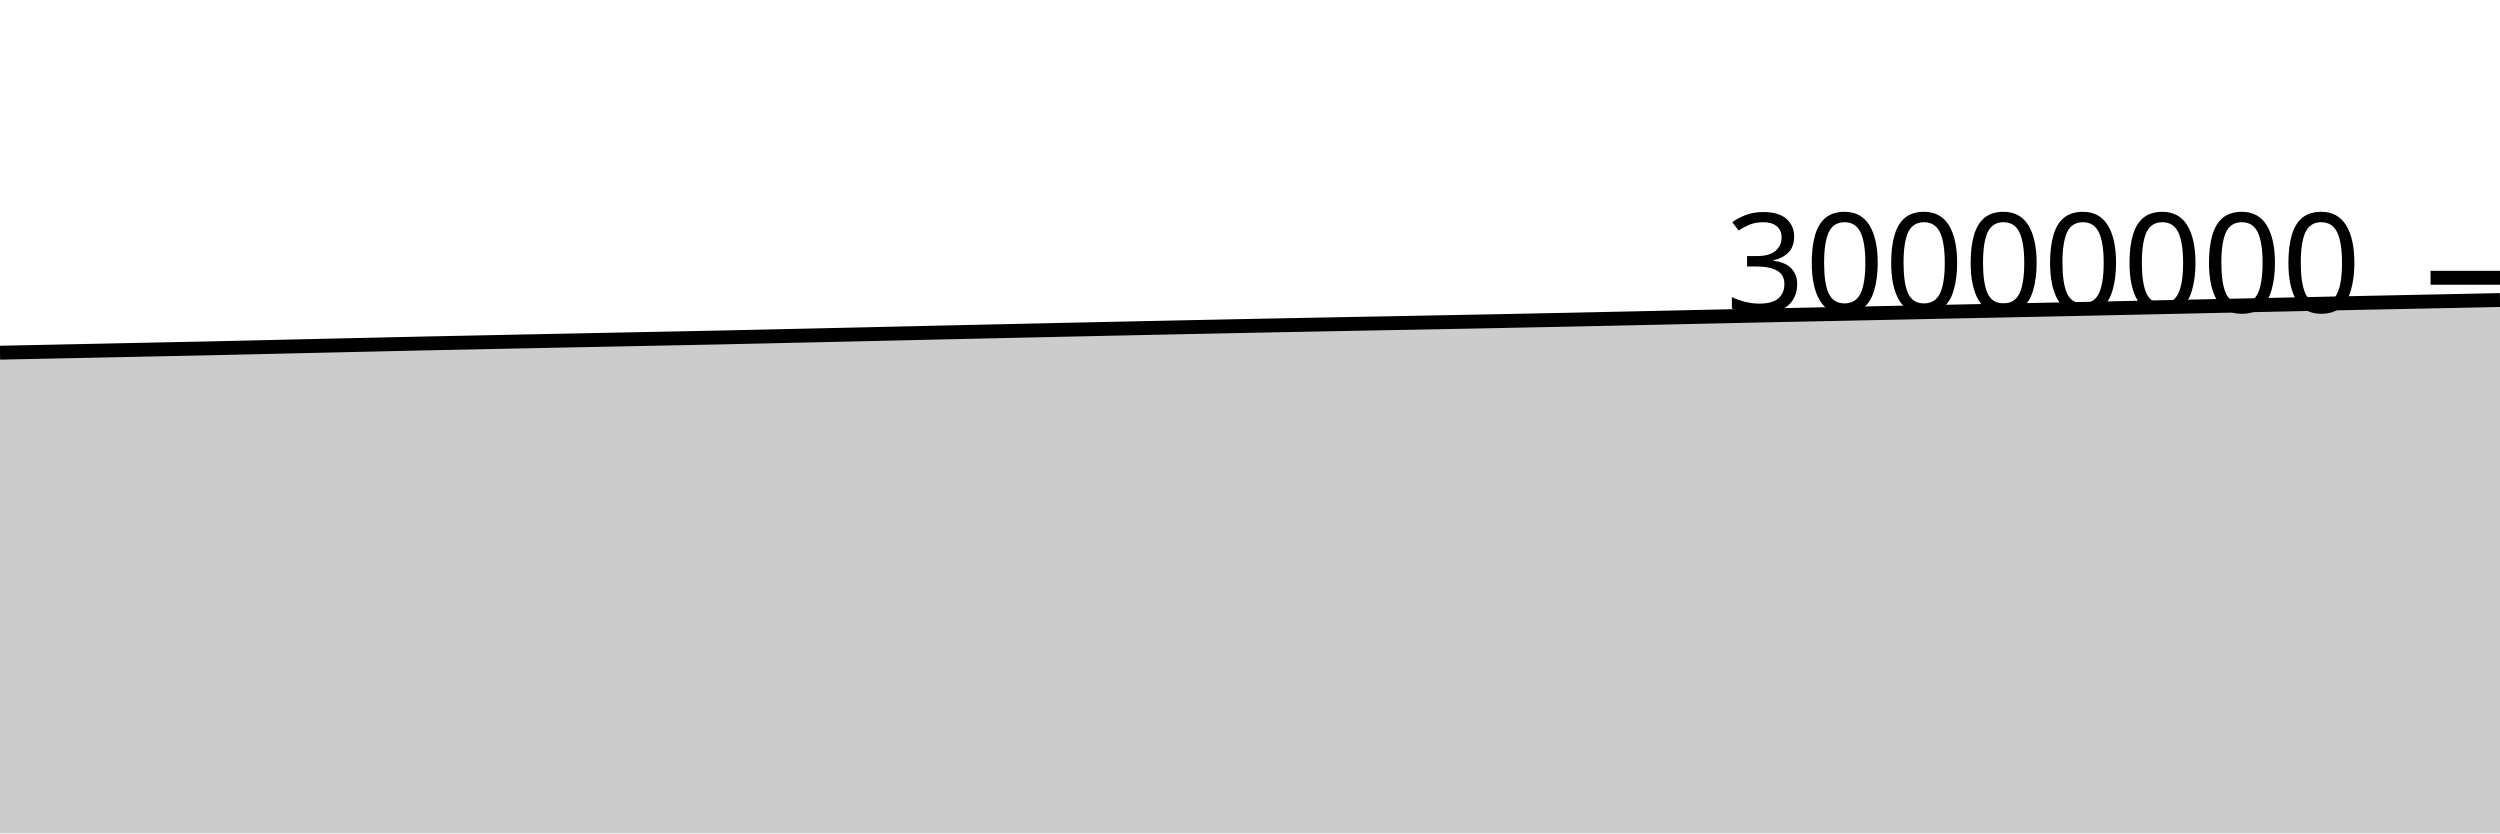
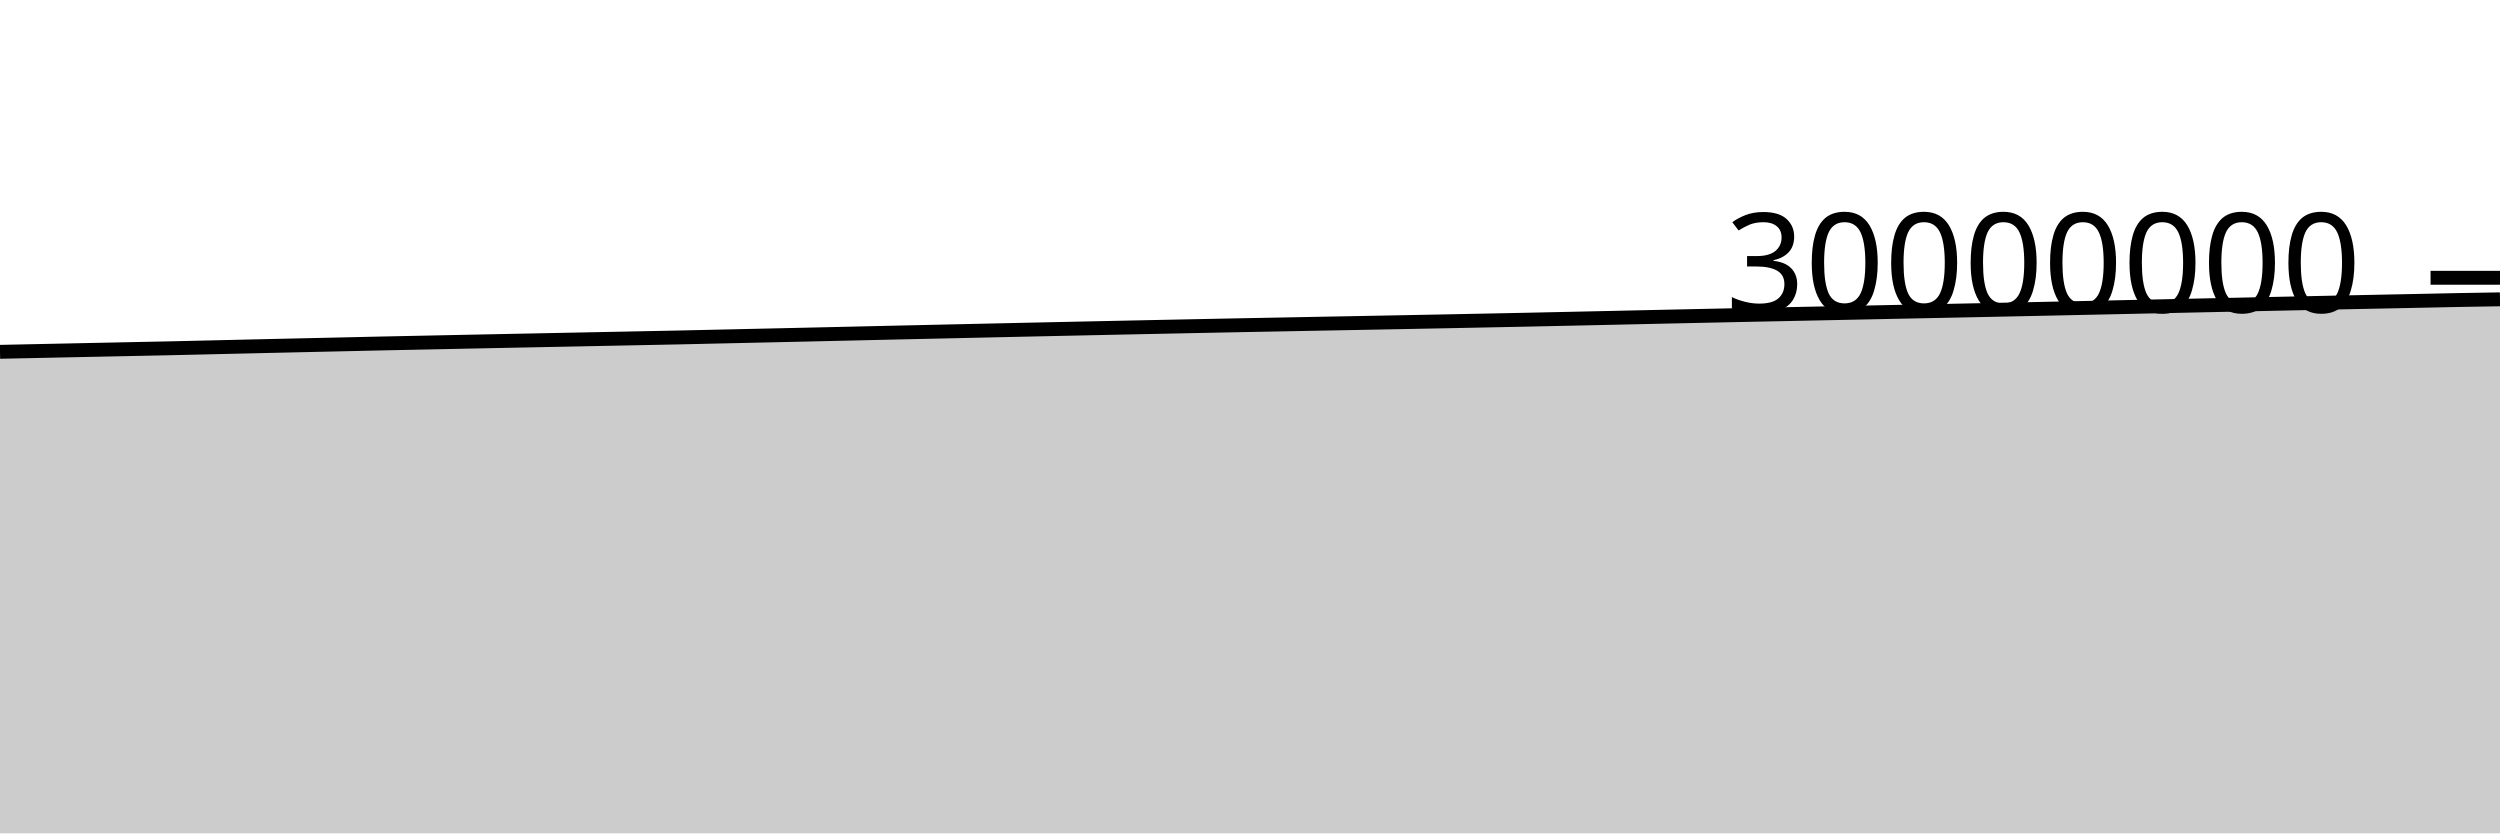
<svg xmlns="http://www.w3.org/2000/svg" viewBox="0 0 180 60">
  <g transform="translate(0,20)">
-     <path class="area" fill="rgba(0, 0, 0, 0.2)" d="M0,5.393C1.017,5.372,2.034,5.352,3.051,5.331C4.068,5.31,5.085,5.288,6.102,5.267C7.119,5.245,8.136,5.224,9.153,5.203C10.169,5.182,11.186,5.161,12.203,5.14C13.22,5.119,14.237,5.099,15.254,5.077C16.271,5.054,17.288,5.03,18.305,5.007C19.322,4.983,20.339,4.96,21.356,4.936C22.373,4.913,23.39,4.889,24.407,4.867C25.424,4.844,26.441,4.821,27.458,4.799C28.475,4.776,29.492,4.752,30.508,4.73C31.525,4.708,32.542,4.688,33.559,4.667C34.576,4.647,35.593,4.625,36.61,4.604C37.627,4.584,38.644,4.563,39.661,4.542C40.678,4.522,41.695,4.502,42.712,4.481C43.729,4.461,44.746,4.441,45.763,4.42C46.78,4.4,47.797,4.379,48.814,4.359C49.831,4.338,50.847,4.32,51.864,4.298C52.881,4.277,53.898,4.252,54.915,4.23C55.932,4.207,56.949,4.185,57.966,4.162C58.983,4.14,60,4.117,61.017,4.094C62.034,4.071,63.051,4.048,64.068,4.025C65.085,4.002,66.102,3.978,67.119,3.955C68.136,3.932,69.153,3.91,70.169,3.887C71.186,3.864,72.203,3.841,73.22,3.819C74.237,3.796,75.254,3.774,76.271,3.752C77.288,3.73,78.305,3.708,79.322,3.686C80.339,3.664,81.356,3.643,82.373,3.621C83.39,3.6,84.407,3.579,85.424,3.557C86.441,3.536,87.458,3.515,88.475,3.494C89.492,3.473,90.508,3.452,91.525,3.432C92.542,3.412,93.559,3.393,94.576,3.374C95.593,3.354,96.61,3.335,97.627,3.316C98.644,3.297,99.661,3.278,100.678,3.259C101.695,3.239,102.712,3.22,103.729,3.201C104.746,3.181,105.763,3.162,106.78,3.142C107.797,3.122,108.814,3.101,109.831,3.081C110.847,3.061,111.864,3.041,112.881,3.02C113.898,2.998,114.915,2.976,115.932,2.954C116.949,2.932,117.966,2.91,118.983,2.888C120,2.865,121.017,2.843,122.034,2.82C123.051,2.798,124.068,2.776,125.085,2.754C126.102,2.732,127.119,2.711,128.136,2.689C129.153,2.668,130.169,2.648,131.186,2.627C132.203,2.606,133.22,2.585,134.237,2.564C135.254,2.543,136.271,2.522,137.288,2.501C138.305,2.48,139.322,2.459,140.339,2.438C141.356,2.417,142.373,2.397,143.39,2.376C144.407,2.355,145.424,2.335,146.441,2.313C147.458,2.292,148.475,2.27,149.492,2.249C150.508,2.227,151.525,2.206,152.542,2.184C153.559,2.162,154.576,2.14,155.593,2.118C156.61,2.096,157.627,2.074,158.644,2.052C159.661,2.03,160.678,2.008,161.695,1.986C162.712,1.965,163.729,1.942,164.746,1.921C165.763,1.899,166.78,1.877,167.797,1.855C168.814,1.834,169.831,1.813,170.847,1.791C171.864,1.77,172.881,1.749,173.898,1.728C174.915,1.707,175.932,1.686,176.949,1.666C177.966,1.645,178.983,1.624,180,1.603L180,40C178.983,40,177.966,40,176.949,40C175.932,40,174.915,40,173.898,40C172.881,40,171.864,40,170.847,40C169.831,40,168.814,40,167.797,40C166.78,40,165.763,40,164.746,40C163.729,40,162.712,40,161.695,40C160.678,40,159.661,40,158.644,40C157.627,40,156.61,40,155.593,40C154.576,40,153.559,40,152.542,40C151.525,40,150.508,40,149.492,40C148.475,40,147.458,40,146.441,40C145.424,40,144.407,40,143.39,40C142.373,40,141.356,40,140.339,40C139.322,40,138.305,40,137.288,40C136.271,40,135.254,40,134.237,40C133.22,40,132.203,40,131.186,40C130.169,40,129.153,40,128.136,40C127.119,40,126.102,40,125.085,40C124.068,40,123.051,40,122.034,40C121.017,40,120,40,118.983,40C117.966,40,116.949,40,115.932,40C114.915,40,113.898,40,112.881,40C111.864,40,110.847,40,109.831,40C108.814,40,107.797,40,106.78,40C105.763,40,104.746,40,103.729,40C102.712,40,101.695,40,100.678,40C99.661,40,98.644,40,97.627,40C96.61,40,95.593,40,94.576,40C93.559,40,92.542,40,91.525,40C90.508,40,89.492,40,88.475,40C87.458,40,86.441,40,85.424,40C84.407,40,83.39,40,82.373,40C81.356,40,80.339,40,79.322,40C78.305,40,77.288,40,76.271,40C75.254,40,74.237,40,73.22,40C72.203,40,71.186,40,70.169,40C69.153,40,68.136,40,67.119,40C66.102,40,65.085,40,64.068,40C63.051,40,62.034,40,61.017,40C60,40,58.983,40,57.966,40C56.949,40,55.932,40,54.915,40C53.898,40,52.881,40,51.864,40C50.847,40,49.831,40,48.814,40C47.797,40,46.78,40,45.763,40C44.746,40,43.729,40,42.712,40C41.695,40,40.678,40,39.661,40C38.644,40,37.627,40,36.61,40C35.593,40,34.576,40,33.559,40C32.542,40,31.525,40,30.508,40C29.492,40,28.475,40,27.458,40C26.441,40,25.424,40,24.407,40C23.39,40,22.373,40,21.356,40C20.339,40,19.322,40,18.305,40C17.288,40,16.271,40,15.254,40C14.237,40,13.22,40,12.203,40C11.186,40,10.169,40,9.153,40C8.136,40,7.119,40,6.102,40C5.085,40,4.068,40,3.051,40C2.034,40,1.017,40,0,40Z" />
-     <path class="line" stroke="black" fill="none" d="M0,5.393C1.017,5.372,2.034,5.352,3.051,5.331C4.068,5.31,5.085,5.288,6.102,5.267C7.119,5.245,8.136,5.224,9.153,5.203C10.169,5.182,11.186,5.161,12.203,5.14C13.22,5.119,14.237,5.099,15.254,5.077C16.271,5.054,17.288,5.03,18.305,5.007C19.322,4.983,20.339,4.96,21.356,4.936C22.373,4.913,23.39,4.889,24.407,4.867C25.424,4.844,26.441,4.821,27.458,4.799C28.475,4.776,29.492,4.752,30.508,4.73C31.525,4.708,32.542,4.688,33.559,4.667C34.576,4.647,35.593,4.625,36.61,4.604C37.627,4.584,38.644,4.563,39.661,4.542C40.678,4.522,41.695,4.502,42.712,4.481C43.729,4.461,44.746,4.441,45.763,4.42C46.78,4.4,47.797,4.379,48.814,4.359C49.831,4.338,50.847,4.32,51.864,4.298C52.881,4.277,53.898,4.252,54.915,4.23C55.932,4.207,56.949,4.185,57.966,4.162C58.983,4.14,60,4.117,61.017,4.094C62.034,4.071,63.051,4.048,64.068,4.025C65.085,4.002,66.102,3.978,67.119,3.955C68.136,3.932,69.153,3.91,70.169,3.887C71.186,3.864,72.203,3.841,73.22,3.819C74.237,3.796,75.254,3.774,76.271,3.752C77.288,3.73,78.305,3.708,79.322,3.686C80.339,3.664,81.356,3.643,82.373,3.621C83.39,3.6,84.407,3.579,85.424,3.557C86.441,3.536,87.458,3.515,88.475,3.494C89.492,3.473,90.508,3.452,91.525,3.432C92.542,3.412,93.559,3.393,94.576,3.374C95.593,3.354,96.61,3.335,97.627,3.316C98.644,3.297,99.661,3.278,100.678,3.259C101.695,3.239,102.712,3.22,103.729,3.201C104.746,3.181,105.763,3.162,106.78,3.142C107.797,3.122,108.814,3.101,109.831,3.081C110.847,3.061,111.864,3.041,112.881,3.02C113.898,2.998,114.915,2.976,115.932,2.954C116.949,2.932,117.966,2.91,118.983,2.888C120,2.865,121.017,2.843,122.034,2.82C123.051,2.798,124.068,2.776,125.085,2.754C126.102,2.732,127.119,2.711,128.136,2.689C129.153,2.668,130.169,2.648,131.186,2.627C132.203,2.606,133.22,2.585,134.237,2.564C135.254,2.543,136.271,2.522,137.288,2.501C138.305,2.48,139.322,2.459,140.339,2.438C141.356,2.417,142.373,2.397,143.39,2.376C144.407,2.355,145.424,2.335,146.441,2.313C147.458,2.292,148.475,2.27,149.492,2.249C150.508,2.227,151.525,2.206,152.542,2.184C153.559,2.162,154.576,2.14,155.593,2.118C156.61,2.096,157.627,2.074,158.644,2.052C159.661,2.03,160.678,2.008,161.695,1.986C162.712,1.965,163.729,1.942,164.746,1.921C165.763,1.899,166.78,1.877,167.797,1.855C168.814,1.834,169.831,1.813,170.847,1.791C171.864,1.77,172.881,1.749,173.898,1.728C174.915,1.707,175.932,1.686,176.949,1.666C177.966,1.645,178.983,1.624,180,1.603" />
+     <path class="area" fill="rgba(0, 0, 0, 0.2)" d="M0,5.331C1.017,5.309,2.034,5.288,3.051,5.267C4.068,5.245,5.085,5.224,6.102,5.203C7.119,5.182,8.136,5.161,9.153,5.14C10.169,5.119,11.186,5.099,12.203,5.077C13.22,5.054,14.237,5.03,15.254,5.007C16.271,4.983,17.288,4.96,18.305,4.936C19.322,4.913,20.339,4.889,21.356,4.867C22.373,4.844,23.39,4.821,24.407,4.799C25.424,4.776,26.441,4.752,27.458,4.73C28.475,4.708,29.492,4.688,30.508,4.667C31.525,4.647,32.542,4.625,33.559,4.604C34.576,4.584,35.593,4.563,36.61,4.542C37.627,4.522,38.644,4.502,39.661,4.481C40.678,4.461,41.695,4.441,42.712,4.42C43.729,4.4,44.746,4.379,45.763,4.359C46.78,4.338,47.797,4.32,48.814,4.298C49.831,4.277,50.847,4.252,51.864,4.23C52.881,4.207,53.898,4.185,54.915,4.162C55.932,4.14,56.949,4.117,57.966,4.094C58.983,4.071,60,4.048,61.017,4.025C62.034,4.002,63.051,3.978,64.068,3.955C65.085,3.932,66.102,3.91,67.119,3.887C68.136,3.864,69.153,3.841,70.169,3.819C71.186,3.796,72.203,3.774,73.22,3.752C74.237,3.73,75.254,3.708,76.271,3.686C77.288,3.664,78.305,3.643,79.322,3.621C80.339,3.6,81.356,3.579,82.373,3.557C83.39,3.536,84.407,3.515,85.424,3.494C86.441,3.473,87.458,3.452,88.475,3.432C89.492,3.412,90.508,3.393,91.525,3.374C92.542,3.354,93.559,3.335,94.576,3.316C95.593,3.297,96.61,3.278,97.627,3.259C98.644,3.239,99.661,3.22,100.678,3.201C101.695,3.181,102.712,3.162,103.729,3.142C104.746,3.122,105.763,3.101,106.78,3.081C107.797,3.061,108.814,3.041,109.831,3.02C110.847,2.998,111.864,2.976,112.881,2.954C113.898,2.932,114.915,2.91,115.932,2.888C116.949,2.865,117.966,2.843,118.983,2.82C120,2.798,121.017,2.776,122.034,2.754C123.051,2.732,124.068,2.711,125.085,2.689C126.102,2.668,127.119,2.648,128.136,2.627C129.153,2.606,130.169,2.585,131.186,2.564C132.203,2.543,133.22,2.522,134.237,2.501C135.254,2.48,136.271,2.459,137.288,2.438C138.305,2.417,139.322,2.397,140.339,2.376C141.356,2.355,142.373,2.335,143.39,2.313C144.407,2.292,145.424,2.27,146.441,2.249C147.458,2.227,148.475,2.206,149.492,2.184C150.508,2.162,151.525,2.14,152.542,2.118C153.559,2.096,154.576,2.074,155.593,2.052C156.61,2.03,157.627,2.008,158.644,1.986C159.661,1.965,160.678,1.942,161.695,1.921C162.712,1.899,163.729,1.877,164.746,1.855C165.763,1.834,166.78,1.813,167.797,1.791C168.814,1.77,169.831,1.749,170.847,1.728C171.864,1.707,172.881,1.686,173.898,1.666C174.915,1.645,175.932,1.622,176.949,1.603C177.966,1.584,178.983,1.567,180,1.551L180,40C178.983,40,177.966,40,176.949,40C175.932,40,174.915,40,173.898,40C172.881,40,171.864,40,170.847,40C169.831,40,168.814,40,167.797,40C166.78,40,165.763,40,164.746,40C163.729,40,162.712,40,161.695,40C160.678,40,159.661,40,158.644,40C157.627,40,156.61,40,155.593,40C154.576,40,153.559,40,152.542,40C151.525,40,150.508,40,149.492,40C148.475,40,147.458,40,146.441,40C145.424,40,144.407,40,143.39,40C142.373,40,141.356,40,140.339,40C139.322,40,138.305,40,137.288,40C136.271,40,135.254,40,134.237,40C133.22,40,132.203,40,131.186,40C130.169,40,129.153,40,128.136,40C127.119,40,126.102,40,125.085,40C124.068,40,123.051,40,122.034,40C121.017,40,120,40,118.983,40C117.966,40,116.949,40,115.932,40C114.915,40,113.898,40,112.881,40C111.864,40,110.847,40,109.831,40C108.814,40,107.797,40,106.78,40C105.763,40,104.746,40,103.729,40C102.712,40,101.695,40,100.678,40C99.661,40,98.644,40,97.627,40C96.61,40,95.593,40,94.576,40C93.559,40,92.542,40,91.525,40C90.508,40,89.492,40,88.475,40C87.458,40,86.441,40,85.424,40C84.407,40,83.39,40,82.373,40C81.356,40,80.339,40,79.322,40C78.305,40,77.288,40,76.271,40C75.254,40,74.237,40,73.22,40C72.203,40,71.186,40,70.169,40C69.153,40,68.136,40,67.119,40C66.102,40,65.085,40,64.068,40C63.051,40,62.034,40,61.017,40C60,40,58.983,40,57.966,40C56.949,40,55.932,40,54.915,40C53.898,40,52.881,40,51.864,40C50.847,40,49.831,40,48.814,40C47.797,40,46.78,40,45.763,40C44.746,40,43.729,40,42.712,40C41.695,40,40.678,40,39.661,40C38.644,40,37.627,40,36.61,40C35.593,40,34.576,40,33.559,40C32.542,40,31.525,40,30.508,40C29.492,40,28.475,40,27.458,40C26.441,40,25.424,40,24.407,40C23.39,40,22.373,40,21.356,40C20.339,40,19.322,40,18.305,40C17.288,40,16.271,40,15.254,40C14.237,40,13.22,40,12.203,40C11.186,40,10.169,40,9.153,40C8.136,40,7.119,40,6.102,40C5.085,40,4.068,40,3.051,40C2.034,40,1.017,40,0,40Z" />
+     <path class="line" stroke="black" fill="none" d="M0,5.331C1.017,5.309,2.034,5.288,3.051,5.267C4.068,5.245,5.085,5.224,6.102,5.203C7.119,5.182,8.136,5.161,9.153,5.14C10.169,5.119,11.186,5.099,12.203,5.077C13.22,5.054,14.237,5.03,15.254,5.007C16.271,4.983,17.288,4.96,18.305,4.936C19.322,4.913,20.339,4.889,21.356,4.867C22.373,4.844,23.39,4.821,24.407,4.799C25.424,4.776,26.441,4.752,27.458,4.73C28.475,4.708,29.492,4.688,30.508,4.667C31.525,4.647,32.542,4.625,33.559,4.604C34.576,4.584,35.593,4.563,36.61,4.542C37.627,4.522,38.644,4.502,39.661,4.481C40.678,4.461,41.695,4.441,42.712,4.42C43.729,4.4,44.746,4.379,45.763,4.359C46.78,4.338,47.797,4.32,48.814,4.298C49.831,4.277,50.847,4.252,51.864,4.23C52.881,4.207,53.898,4.185,54.915,4.162C55.932,4.14,56.949,4.117,57.966,4.094C58.983,4.071,60,4.048,61.017,4.025C62.034,4.002,63.051,3.978,64.068,3.955C65.085,3.932,66.102,3.91,67.119,3.887C68.136,3.864,69.153,3.841,70.169,3.819C71.186,3.796,72.203,3.774,73.22,3.752C74.237,3.73,75.254,3.708,76.271,3.686C77.288,3.664,78.305,3.643,79.322,3.621C80.339,3.6,81.356,3.579,82.373,3.557C83.39,3.536,84.407,3.515,85.424,3.494C86.441,3.473,87.458,3.452,88.475,3.432C89.492,3.412,90.508,3.393,91.525,3.374C92.542,3.354,93.559,3.335,94.576,3.316C95.593,3.297,96.61,3.278,97.627,3.259C98.644,3.239,99.661,3.22,100.678,3.201C101.695,3.181,102.712,3.162,103.729,3.142C104.746,3.122,105.763,3.101,106.78,3.081C107.797,3.061,108.814,3.041,109.831,3.02C110.847,2.998,111.864,2.976,112.881,2.954C113.898,2.932,114.915,2.91,115.932,2.888C116.949,2.865,117.966,2.843,118.983,2.82C120,2.798,121.017,2.776,122.034,2.754C123.051,2.732,124.068,2.711,125.085,2.689C126.102,2.668,127.119,2.648,128.136,2.627C129.153,2.606,130.169,2.585,131.186,2.564C132.203,2.543,133.22,2.522,134.237,2.501C135.254,2.48,136.271,2.459,137.288,2.438C138.305,2.417,139.322,2.397,140.339,2.376C141.356,2.355,142.373,2.335,143.39,2.313C144.407,2.292,145.424,2.27,146.441,2.249C147.458,2.227,148.475,2.206,149.492,2.184C150.508,2.162,151.525,2.14,152.542,2.118C153.559,2.096,154.576,2.074,155.593,2.052C156.61,2.03,157.627,2.008,158.644,1.986C159.661,1.965,160.678,1.942,161.695,1.921C162.712,1.899,163.729,1.877,164.746,1.855C165.763,1.834,166.78,1.813,167.797,1.791C168.814,1.77,169.831,1.749,170.847,1.728C171.864,1.707,172.881,1.686,173.898,1.666C174.915,1.645,175.932,1.622,176.949,1.603C177.966,1.584,178.983,1.567,180,1.551" />
    <path class="axis-ceiling" stroke-width="1" stroke="black" fill="none" d="M175,0L180,0" />
    <text class="axis-ceiling-label" font-family="sans-serif" text-anchor="end" font-size="10px" x="170" y="2.5">30000000</text>
  </g>
</svg>
